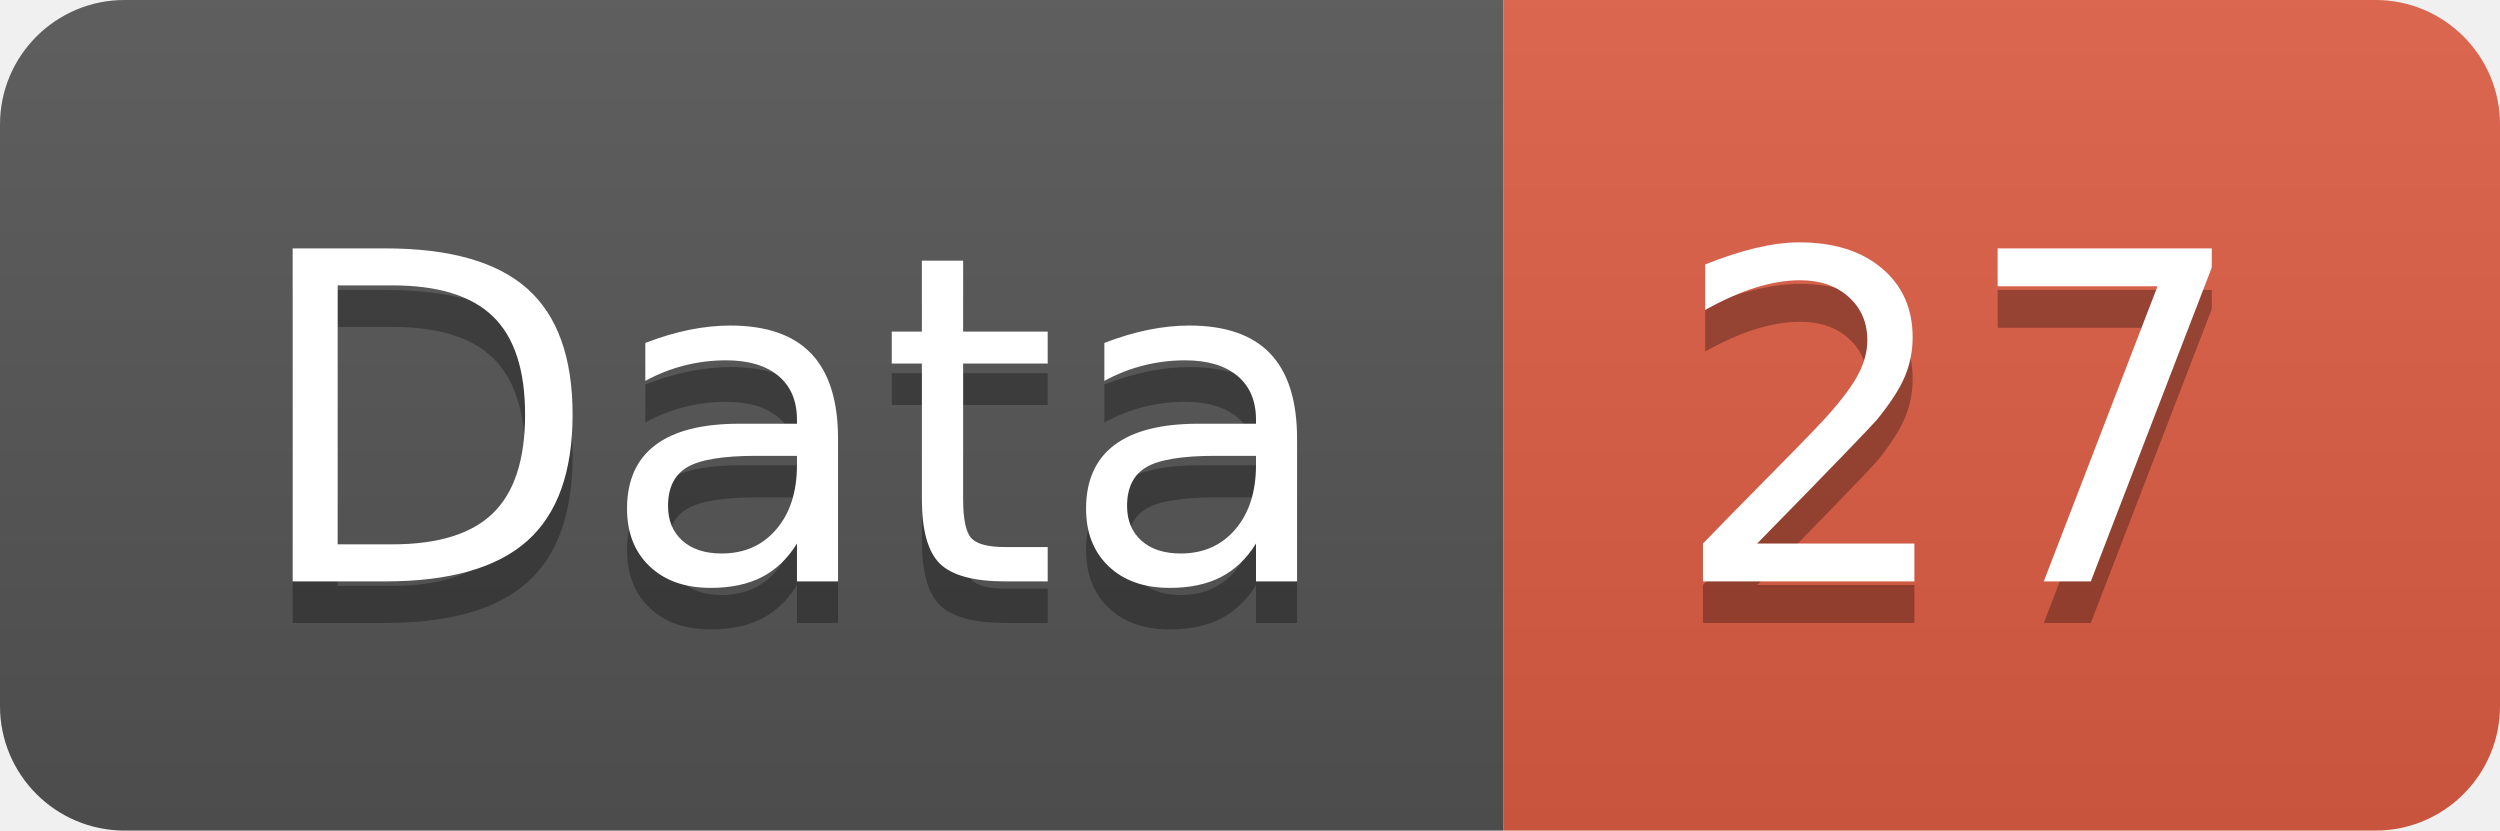
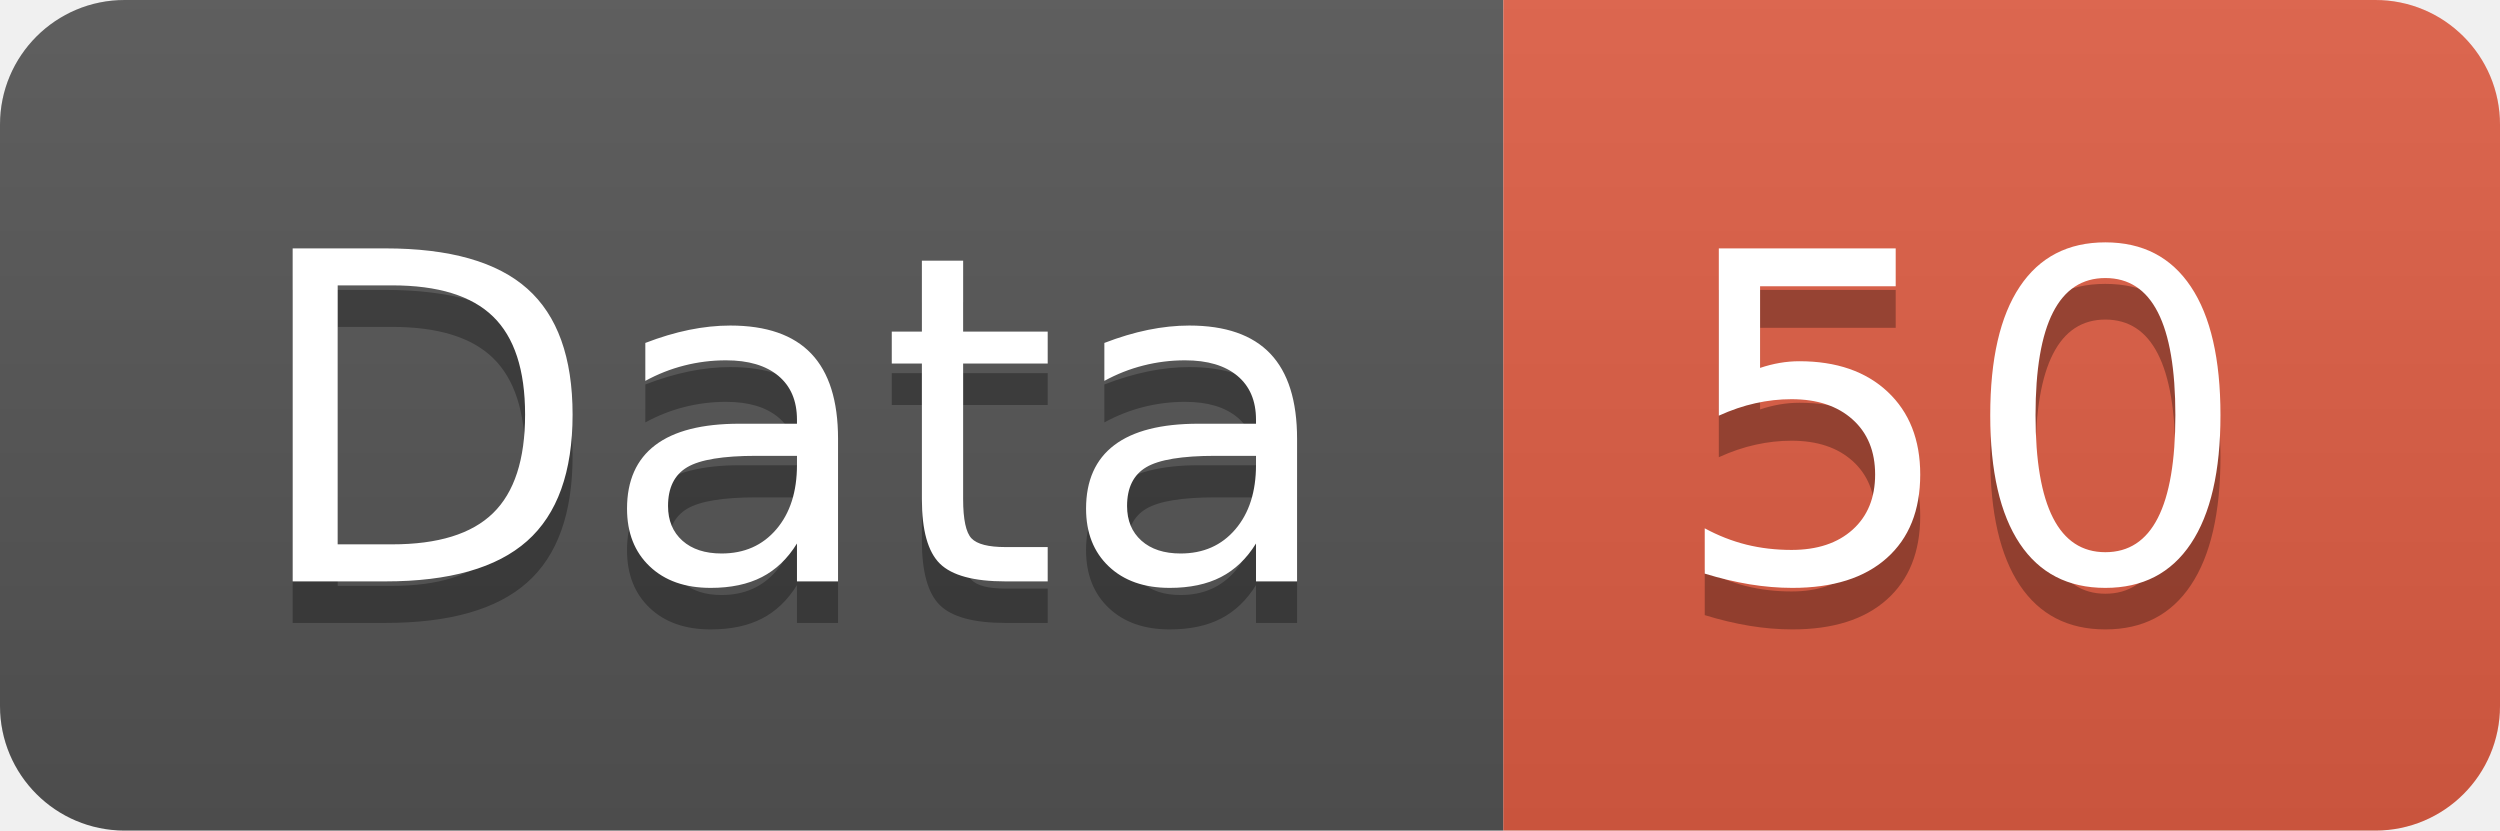
<svg xmlns="http://www.w3.org/2000/svg" width="60.2" height="20">
  <linearGradient id="smooth" x2="0" y2="100%">
    <stop offset="0" stop-color="#bbb" stop-opacity=".1" />
    <stop offset="1" stop-opacity=".1" />
  </linearGradient>
  <clipPath id="round">
    <rect width="60.2" height="20" rx="3" fill="#fff" />
  </clipPath>
  <g clip-path="url(#round)">
    <rect width="36.2" height="20" fill="#555" />
    <rect x="36.2" width="24.0" height="20" fill="#e05d44" />
    <rect width="60.2" height="20" fill="url(#smooth)" />
  </g>
  <g fill="#fff" text-anchor="middle" font-family="DejaVu Sans,Verdana,Geneva,sans-serif" font-size="110">
    <text x="191.0" y="150" fill="#010101" fill-opacity=".3" transform="scale(0.1)" textLength="262.0" lengthAdjust="spacing">Data</text>
    <text x="191.0" y="140" transform="scale(0.1)" textLength="262.0" lengthAdjust="spacing">Data</text>
-     <text x="472.0" y="150" fill="#010101" fill-opacity=".3" transform="scale(0.1)" textLength="140.0" lengthAdjust="spacing">27</text>
-     <text x="472.0" y="140" transform="scale(0.1)" textLength="140.0" lengthAdjust="spacing">27</text>
+     <text x="472.0" y="150" fill="#010101" fill-opacity=".3" transform="scale(0.1)" textLength="140.0" lengthAdjust="spacing">50</text>
+     <text x="472.0" y="140" transform="scale(0.1)" textLength="140.0" lengthAdjust="spacing">50</text>
  </g>
</svg>
